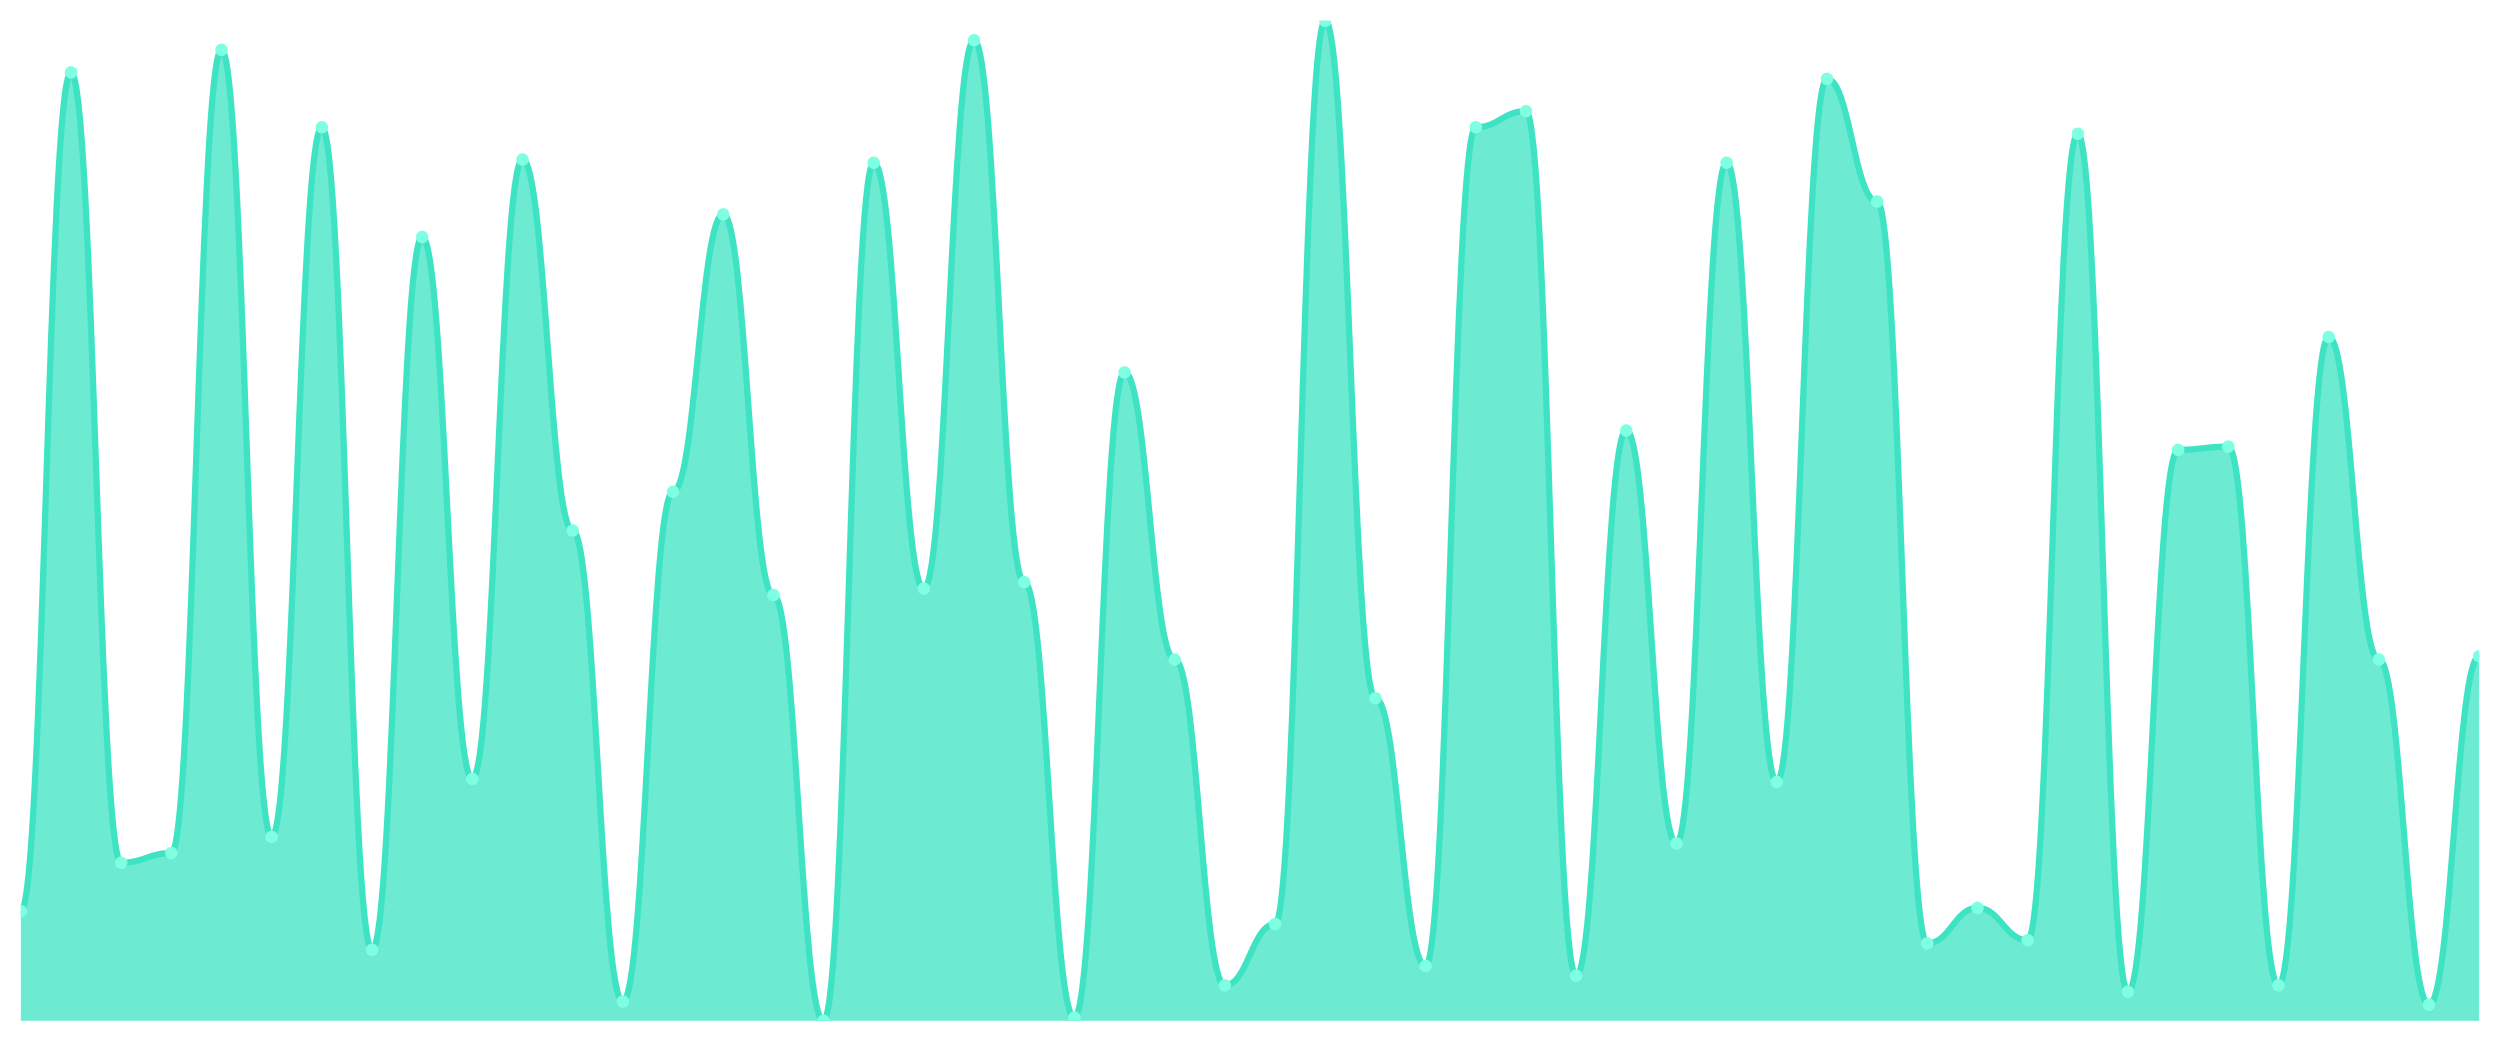
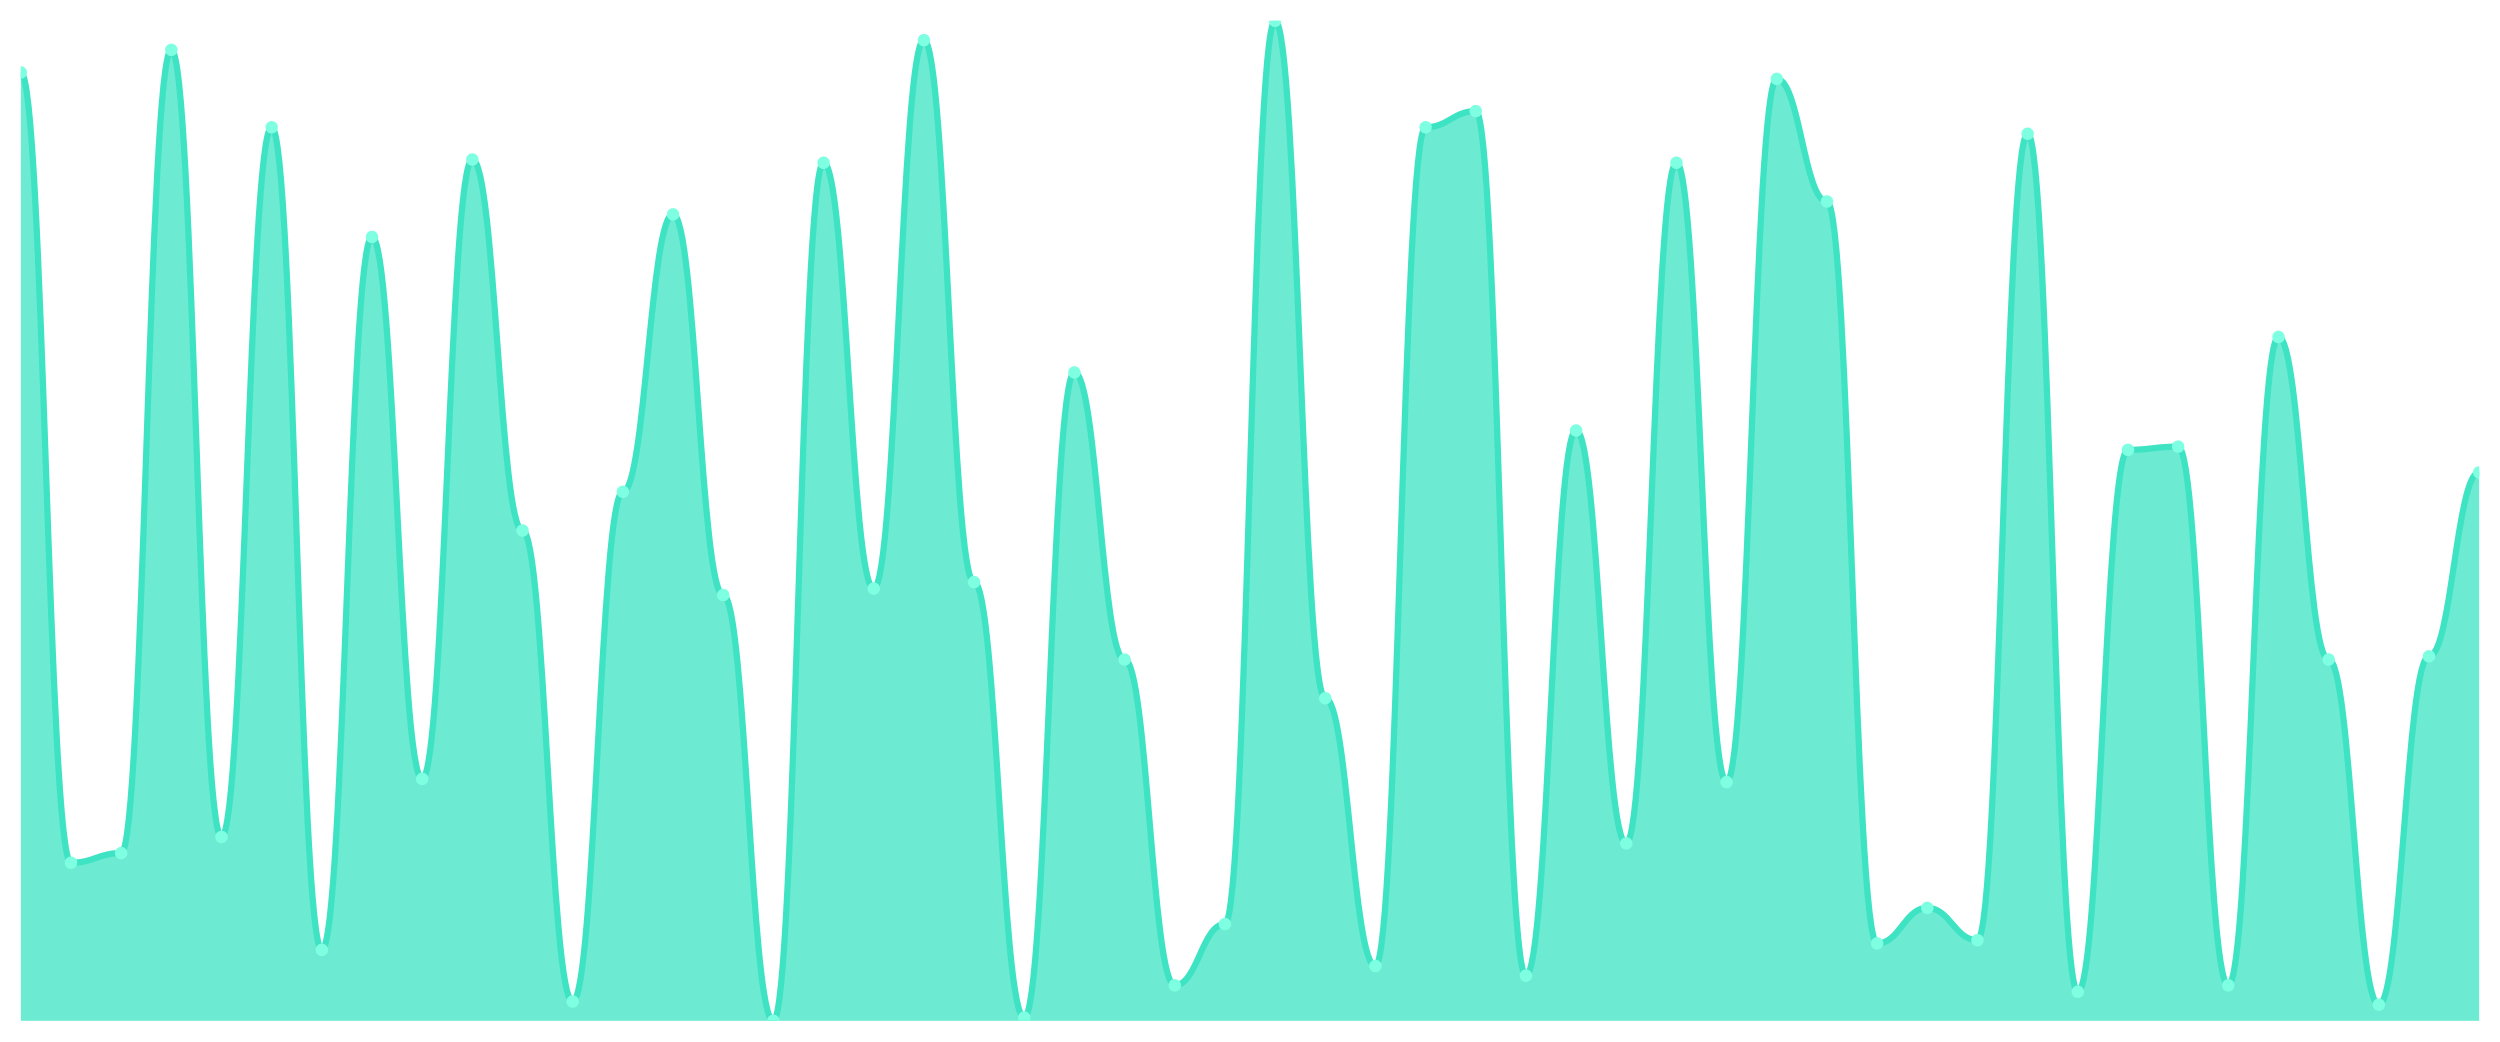
<svg xmlns="http://www.w3.org/2000/svg" viewBox="0 0 1200 500" width="1200" height="500">
  <defs>
    <clipPath id="c">
      <rect x="10" y="10" width="1180" height="480" />
    </clipPath>
  </defs>
  <rect width="1200" height="500" fill="none" />
  <g clip-path="url(#c)">
-     <path d="M 10,490 L 10,437.355 C 20.837,437.355 23.245,34.774 34.082,34.774 C 44.918,34.774 47.327,414.129 58.163,414.129 C 69,414.129 71.408,409.484 82.245,409.484 C 93.082,409.484 95.49,23.935 106.327,23.935 C 117.163,23.935 119.571,401.742 130.408,401.742 C 141.245,401.742 143.653,61.097 154.49,61.097 C 165.327,61.097 167.735,455.935 178.571,455.935 C 189.408,455.935 191.816,113.742 202.653,113.742 C 213.49,113.742 215.898,373.871 226.735,373.871 C 237.571,373.871 239.98,76.581 250.816,76.581 C 261.653,76.581 264.061,254.645 274.898,254.645 C 285.735,254.645 288.143,480.71 298.98,480.71 C 309.816,480.71 312.224,236.065 323.061,236.065 C 333.898,236.065 336.306,102.903 347.143,102.903 C 357.98,102.903 360.388,285.613 371.224,285.613 C 382.061,285.613 384.469,490 395.306,490 C 406.143,490 408.551,78.129 419.388,78.129 C 430.224,78.129 432.633,282.516 443.469,282.516 C 454.306,282.516 456.714,19.29 467.551,19.29 C 478.388,19.29 480.796,279.419 491.633,279.419 C 502.469,279.419 504.878,488.452 515.714,488.452 C 526.551,488.452 528.959,178.774 539.796,178.774 C 550.633,178.774 553.041,316.581 563.878,316.581 C 574.714,316.581 577.122,472.968 587.959,472.968 C 598.796,472.968 601.204,443.548 612.041,443.548 C 622.878,443.548 625.286,10 636.122,10 C 646.959,10 649.367,335.161 660.204,335.161 C 671.041,335.161 673.449,463.677 684.286,463.677 C 695.122,463.677 697.531,61.097 708.367,61.097 C 719.204,61.097 721.612,53.355 732.449,53.355 C 743.286,53.355 745.694,468.323 756.531,468.323 C 767.367,468.323 769.776,206.645 780.612,206.645 C 791.449,206.645 793.857,404.839 804.694,404.839 C 815.531,404.839 817.939,78.129 828.776,78.129 C 839.612,78.129 842.02,375.419 852.857,375.419 C 863.694,375.419 866.102,37.871 876.939,37.871 C 887.776,37.871 890.184,96.71 901.02,96.71 C 911.857,96.71 914.265,452.839 925.102,452.839 C 935.939,452.839 938.347,435.806 949.184,435.806 C 960.02,435.806 962.429,451.29 973.265,451.29 C 984.102,451.29 986.51,64.194 997.347,64.194 C 1008.184,64.194 1010.592,476.065 1021.429,476.065 C 1032.265,476.065 1034.673,215.935 1045.51,215.935 C 1056.347,215.935 1058.755,214.387 1069.592,214.387 C 1080.429,214.387 1082.837,472.968 1093.673,472.968 C 1104.51,472.968 1106.918,161.742 1117.755,161.742 C 1128.592,161.742 1131,316.581 1141.837,316.581 C 1152.673,316.581 1155.082,482.258 1165.918,482.258 C 1176.755,482.258 1179.163,315.032 1190,315.032 L 1190,490 Z" fill="rgba(61,227,195,0.75)" />
-     <path d="M 10,437.355 C 20.837,437.355 23.245,34.774 34.082,34.774 C 44.918,34.774 47.327,414.129 58.163,414.129 C 69,414.129 71.408,409.484 82.245,409.484 C 93.082,409.484 95.49,23.935 106.327,23.935 C 117.163,23.935 119.571,401.742 130.408,401.742 C 141.245,401.742 143.653,61.097 154.49,61.097 C 165.327,61.097 167.735,455.935 178.571,455.935 C 189.408,455.935 191.816,113.742 202.653,113.742 C 213.49,113.742 215.898,373.871 226.735,373.871 C 237.571,373.871 239.98,76.581 250.816,76.581 C 261.653,76.581 264.061,254.645 274.898,254.645 C 285.735,254.645 288.143,480.71 298.98,480.71 C 309.816,480.71 312.224,236.065 323.061,236.065 C 333.898,236.065 336.306,102.903 347.143,102.903 C 357.98,102.903 360.388,285.613 371.224,285.613 C 382.061,285.613 384.469,490 395.306,490 C 406.143,490 408.551,78.129 419.388,78.129 C 430.224,78.129 432.633,282.516 443.469,282.516 C 454.306,282.516 456.714,19.29 467.551,19.29 C 478.388,19.29 480.796,279.419 491.633,279.419 C 502.469,279.419 504.878,488.452 515.714,488.452 C 526.551,488.452 528.959,178.774 539.796,178.774 C 550.633,178.774 553.041,316.581 563.878,316.581 C 574.714,316.581 577.122,472.968 587.959,472.968 C 598.796,472.968 601.204,443.548 612.041,443.548 C 622.878,443.548 625.286,10 636.122,10 C 646.959,10 649.367,335.161 660.204,335.161 C 671.041,335.161 673.449,463.677 684.286,463.677 C 695.122,463.677 697.531,61.097 708.367,61.097 C 719.204,61.097 721.612,53.355 732.449,53.355 C 743.286,53.355 745.694,468.323 756.531,468.323 C 767.367,468.323 769.776,206.645 780.612,206.645 C 791.449,206.645 793.857,404.839 804.694,404.839 C 815.531,404.839 817.939,78.129 828.776,78.129 C 839.612,78.129 842.02,375.419 852.857,375.419 C 863.694,375.419 866.102,37.871 876.939,37.871 C 887.776,37.871 890.184,96.71 901.02,96.71 C 911.857,96.71 914.265,452.839 925.102,452.839 C 935.939,452.839 938.347,435.806 949.184,435.806 C 960.02,435.806 962.429,451.29 973.265,451.29 C 984.102,451.29 986.51,64.194 997.347,64.194 C 1008.184,64.194 1010.592,476.065 1021.429,476.065 C 1032.265,476.065 1034.673,215.935 1045.51,215.935 C 1056.347,215.935 1058.755,214.387 1069.592,214.387 C 1080.429,214.387 1082.837,472.968 1093.673,472.968 C 1104.51,472.968 1106.918,161.742 1117.755,161.742 C 1128.592,161.742 1131,316.581 1141.837,316.581 C 1152.673,316.581 1155.082,482.258 1165.918,482.258 C 1176.755,482.258 1179.163,315.032 1190,315.032" fill="none" stroke="#3de3c3" stroke-width="3" stroke-linecap="round" stroke-linejoin="round" />
-     <circle cx="10" cy="437.355" r="3" fill="#7fffe1" />
-     <circle cx="34.082" cy="34.774" r="3" fill="#7fffe1" />
-     <circle cx="58.163" cy="414.129" r="3" fill="#7fffe1" />
-     <circle cx="82.245" cy="409.484" r="3" fill="#7fffe1" />
-     <circle cx="106.327" cy="23.935" r="3" fill="#7fffe1" />
-     <circle cx="130.408" cy="401.742" r="3" fill="#7fffe1" />
-     <circle cx="154.49" cy="61.097" r="3" fill="#7fffe1" />
-     <circle cx="178.571" cy="455.935" r="3" fill="#7fffe1" />
-     <circle cx="202.653" cy="113.742" r="3" fill="#7fffe1" />
-     <circle cx="226.735" cy="373.871" r="3" fill="#7fffe1" />
-     <circle cx="250.816" cy="76.581" r="3" fill="#7fffe1" />
-     <circle cx="274.898" cy="254.645" r="3" fill="#7fffe1" />
-     <circle cx="298.98" cy="480.71" r="3" fill="#7fffe1" />
-     <circle cx="323.061" cy="236.065" r="3" fill="#7fffe1" />
-     <circle cx="347.143" cy="102.903" r="3" fill="#7fffe1" />
-     <circle cx="371.224" cy="285.613" r="3" fill="#7fffe1" />
-     <circle cx="395.306" cy="490" r="3" fill="#7fffe1" />
-     <circle cx="419.388" cy="78.129" r="3" fill="#7fffe1" />
-     <circle cx="443.469" cy="282.516" r="3" fill="#7fffe1" />
-     <circle cx="467.551" cy="19.29" r="3" fill="#7fffe1" />
-     <circle cx="491.633" cy="279.419" r="3" fill="#7fffe1" />
-     <circle cx="515.714" cy="488.452" r="3" fill="#7fffe1" />
-     <circle cx="539.796" cy="178.774" r="3" fill="#7fffe1" />
-     <circle cx="563.878" cy="316.581" r="3" fill="#7fffe1" />
-     <circle cx="587.959" cy="472.968" r="3" fill="#7fffe1" />
-     <circle cx="612.041" cy="443.548" r="3" fill="#7fffe1" />
-     <circle cx="636.122" cy="10" r="3" fill="#7fffe1" />
-     <circle cx="660.204" cy="335.161" r="3" fill="#7fffe1" />
-     <circle cx="684.286" cy="463.677" r="3" fill="#7fffe1" />
-     <circle cx="708.367" cy="61.097" r="3" fill="#7fffe1" />
-     <circle cx="732.449" cy="53.355" r="3" fill="#7fffe1" />
-     <circle cx="756.531" cy="468.323" r="3" fill="#7fffe1" />
-     <circle cx="780.612" cy="206.645" r="3" fill="#7fffe1" />
-     <circle cx="804.694" cy="404.839" r="3" fill="#7fffe1" />
-     <circle cx="828.776" cy="78.129" r="3" fill="#7fffe1" />
-     <circle cx="852.857" cy="375.419" r="3" fill="#7fffe1" />
-     <circle cx="876.939" cy="37.871" r="3" fill="#7fffe1" />
-     <circle cx="901.02" cy="96.71" r="3" fill="#7fffe1" />
-     <circle cx="925.102" cy="452.839" r="3" fill="#7fffe1" />
-     <circle cx="949.184" cy="435.806" r="3" fill="#7fffe1" />
-     <circle cx="973.265" cy="451.29" r="3" fill="#7fffe1" />
-     <circle cx="997.347" cy="64.194" r="3" fill="#7fffe1" />
-     <circle cx="1021.429" cy="476.065" r="3" fill="#7fffe1" />
-     <circle cx="1045.51" cy="215.935" r="3" fill="#7fffe1" />
-     <circle cx="1069.592" cy="214.387" r="3" fill="#7fffe1" />
-     <circle cx="1093.673" cy="472.968" r="3" fill="#7fffe1" />
-     <circle cx="1117.755" cy="161.742" r="3" fill="#7fffe1" />
-     <circle cx="1141.837" cy="316.581" r="3" fill="#7fffe1" />
-     <circle cx="1165.918" cy="482.258" r="3" fill="#7fffe1" />
-     <circle cx="1190" cy="315.032" r="3" fill="#7fffe1" />
+     <path d="M 10,490 L 10,34.774 C 20.837,34.774 23.245,414.129 34.082,414.129 C 44.918,414.129 47.327,409.484 58.163,409.484 C 69,409.484 71.408,23.935 82.245,23.935 C 93.082,23.935 95.49,401.742 106.327,401.742 C 117.163,401.742 119.571,61.097 130.408,61.097 C 141.245,61.097 143.653,455.935 154.49,455.935 C 165.327,455.935 167.735,113.742 178.571,113.742 C 189.408,113.742 191.816,373.871 202.653,373.871 C 213.49,373.871 215.898,76.581 226.735,76.581 C 237.571,76.581 239.98,254.645 250.816,254.645 C 261.653,254.645 264.061,480.71 274.898,480.71 C 285.735,480.71 288.143,236.065 298.98,236.065 C 309.816,236.065 312.224,102.903 323.061,102.903 C 333.898,102.903 336.306,285.613 347.143,285.613 C 357.98,285.613 360.388,490 371.224,490 C 382.061,490 384.469,78.129 395.306,78.129 C 406.143,78.129 408.551,282.516 419.388,282.516 C 430.224,282.516 432.633,19.29 443.469,19.29 C 454.306,19.29 456.714,279.419 467.551,279.419 C 478.388,279.419 480.796,488.452 491.633,488.452 C 502.469,488.452 504.878,178.774 515.714,178.774 C 526.551,178.774 528.959,316.581 539.796,316.581 C 550.633,316.581 553.041,472.968 563.878,472.968 C 574.714,472.968 577.122,443.548 587.959,443.548 C 598.796,443.548 601.204,10 612.041,10 C 622.878,10 625.286,335.161 636.122,335.161 C 646.959,335.161 649.367,463.677 660.204,463.677 C 671.041,463.677 673.449,61.097 684.286,61.097 C 695.122,61.097 697.531,53.355 708.367,53.355 C 719.204,53.355 721.612,468.323 732.449,468.323 C 743.286,468.323 745.694,206.645 756.531,206.645 C 767.367,206.645 769.776,404.839 780.612,404.839 C 791.449,404.839 793.857,78.129 804.694,78.129 C 815.531,78.129 817.939,375.419 828.776,375.419 C 839.612,375.419 842.02,37.871 852.857,37.871 C 863.694,37.871 866.102,96.71 876.939,96.71 C 887.776,96.71 890.184,452.839 901.02,452.839 C 911.857,452.839 914.265,435.806 925.102,435.806 C 935.939,435.806 938.347,451.29 949.184,451.29 C 960.02,451.29 962.429,64.194 973.265,64.194 C 984.102,64.194 986.51,476.065 997.347,476.065 C 1008.184,476.065 1010.592,215.935 1021.429,215.935 C 1032.265,215.935 1034.673,214.387 1045.51,214.387 C 1056.347,214.387 1058.755,472.968 1069.592,472.968 C 1080.429,472.968 1082.837,161.742 1093.673,161.742 C 1104.51,161.742 1106.918,316.581 1117.755,316.581 C 1128.592,316.581 1131,482.258 1141.837,482.258 C 1152.673,482.258 1155.082,315.032 1165.918,315.032 C 1176.755,315.032 1179.163,226.774 1190,226.774 L 1190,490 Z" fill="rgba(61,227,195,0.75)" />
+     <path d="M 10,34.774 C 20.837,34.774 23.245,414.129 34.082,414.129 C 44.918,414.129 47.327,409.484 58.163,409.484 C 69,409.484 71.408,23.935 82.245,23.935 C 93.082,23.935 95.49,401.742 106.327,401.742 C 117.163,401.742 119.571,61.097 130.408,61.097 C 141.245,61.097 143.653,455.935 154.49,455.935 C 165.327,455.935 167.735,113.742 178.571,113.742 C 189.408,113.742 191.816,373.871 202.653,373.871 C 213.49,373.871 215.898,76.581 226.735,76.581 C 237.571,76.581 239.98,254.645 250.816,254.645 C 261.653,254.645 264.061,480.71 274.898,480.71 C 285.735,480.71 288.143,236.065 298.98,236.065 C 309.816,236.065 312.224,102.903 323.061,102.903 C 333.898,102.903 336.306,285.613 347.143,285.613 C 357.98,285.613 360.388,490 371.224,490 C 382.061,490 384.469,78.129 395.306,78.129 C 406.143,78.129 408.551,282.516 419.388,282.516 C 430.224,282.516 432.633,19.29 443.469,19.29 C 454.306,19.29 456.714,279.419 467.551,279.419 C 478.388,279.419 480.796,488.452 491.633,488.452 C 502.469,488.452 504.878,178.774 515.714,178.774 C 526.551,178.774 528.959,316.581 539.796,316.581 C 550.633,316.581 553.041,472.968 563.878,472.968 C 574.714,472.968 577.122,443.548 587.959,443.548 C 598.796,443.548 601.204,10 612.041,10 C 622.878,10 625.286,335.161 636.122,335.161 C 646.959,335.161 649.367,463.677 660.204,463.677 C 671.041,463.677 673.449,61.097 684.286,61.097 C 695.122,61.097 697.531,53.355 708.367,53.355 C 719.204,53.355 721.612,468.323 732.449,468.323 C 743.286,468.323 745.694,206.645 756.531,206.645 C 767.367,206.645 769.776,404.839 780.612,404.839 C 791.449,404.839 793.857,78.129 804.694,78.129 C 815.531,78.129 817.939,375.419 828.776,375.419 C 839.612,375.419 842.02,37.871 852.857,37.871 C 863.694,37.871 866.102,96.71 876.939,96.71 C 887.776,96.71 890.184,452.839 901.02,452.839 C 911.857,452.839 914.265,435.806 925.102,435.806 C 935.939,435.806 938.347,451.29 949.184,451.29 C 960.02,451.29 962.429,64.194 973.265,64.194 C 984.102,64.194 986.51,476.065 997.347,476.065 C 1008.184,476.065 1010.592,215.935 1021.429,215.935 C 1032.265,215.935 1034.673,214.387 1045.51,214.387 C 1056.347,214.387 1058.755,472.968 1069.592,472.968 C 1080.429,472.968 1082.837,161.742 1093.673,161.742 C 1104.51,161.742 1106.918,316.581 1117.755,316.581 C 1128.592,316.581 1131,482.258 1141.837,482.258 C 1152.673,482.258 1155.082,315.032 1165.918,315.032 C 1176.755,315.032 1179.163,226.774 1190,226.774" fill="none" stroke="#3de3c3" stroke-width="3" stroke-linecap="round" stroke-linejoin="round" />
+     <circle cx="10" cy="34.774" r="3" fill="#7fffe1" />
+     <circle cx="34.082" cy="414.129" r="3" fill="#7fffe1" />
+     <circle cx="58.163" cy="409.484" r="3" fill="#7fffe1" />
+     <circle cx="82.245" cy="23.935" r="3" fill="#7fffe1" />
+     <circle cx="106.327" cy="401.742" r="3" fill="#7fffe1" />
+     <circle cx="130.408" cy="61.097" r="3" fill="#7fffe1" />
+     <circle cx="154.49" cy="455.935" r="3" fill="#7fffe1" />
+     <circle cx="178.571" cy="113.742" r="3" fill="#7fffe1" />
+     <circle cx="202.653" cy="373.871" r="3" fill="#7fffe1" />
+     <circle cx="226.735" cy="76.581" r="3" fill="#7fffe1" />
+     <circle cx="250.816" cy="254.645" r="3" fill="#7fffe1" />
+     <circle cx="274.898" cy="480.71" r="3" fill="#7fffe1" />
+     <circle cx="298.98" cy="236.065" r="3" fill="#7fffe1" />
+     <circle cx="323.061" cy="102.903" r="3" fill="#7fffe1" />
+     <circle cx="347.143" cy="285.613" r="3" fill="#7fffe1" />
+     <circle cx="371.224" cy="490" r="3" fill="#7fffe1" />
+     <circle cx="395.306" cy="78.129" r="3" fill="#7fffe1" />
+     <circle cx="419.388" cy="282.516" r="3" fill="#7fffe1" />
+     <circle cx="443.469" cy="19.29" r="3" fill="#7fffe1" />
+     <circle cx="467.551" cy="279.419" r="3" fill="#7fffe1" />
+     <circle cx="491.633" cy="488.452" r="3" fill="#7fffe1" />
+     <circle cx="515.714" cy="178.774" r="3" fill="#7fffe1" />
+     <circle cx="539.796" cy="316.581" r="3" fill="#7fffe1" />
+     <circle cx="563.878" cy="472.968" r="3" fill="#7fffe1" />
+     <circle cx="587.959" cy="443.548" r="3" fill="#7fffe1" />
+     <circle cx="612.041" cy="10" r="3" fill="#7fffe1" />
+     <circle cx="636.122" cy="335.161" r="3" fill="#7fffe1" />
+     <circle cx="660.204" cy="463.677" r="3" fill="#7fffe1" />
+     <circle cx="684.286" cy="61.097" r="3" fill="#7fffe1" />
+     <circle cx="708.367" cy="53.355" r="3" fill="#7fffe1" />
+     <circle cx="732.449" cy="468.323" r="3" fill="#7fffe1" />
+     <circle cx="756.531" cy="206.645" r="3" fill="#7fffe1" />
+     <circle cx="780.612" cy="404.839" r="3" fill="#7fffe1" />
+     <circle cx="804.694" cy="78.129" r="3" fill="#7fffe1" />
+     <circle cx="828.776" cy="375.419" r="3" fill="#7fffe1" />
+     <circle cx="852.857" cy="37.871" r="3" fill="#7fffe1" />
+     <circle cx="876.939" cy="96.71" r="3" fill="#7fffe1" />
+     <circle cx="901.02" cy="452.839" r="3" fill="#7fffe1" />
+     <circle cx="925.102" cy="435.806" r="3" fill="#7fffe1" />
+     <circle cx="949.184" cy="451.29" r="3" fill="#7fffe1" />
+     <circle cx="973.265" cy="64.194" r="3" fill="#7fffe1" />
+     <circle cx="997.347" cy="476.065" r="3" fill="#7fffe1" />
+     <circle cx="1021.429" cy="215.935" r="3" fill="#7fffe1" />
+     <circle cx="1045.51" cy="214.387" r="3" fill="#7fffe1" />
+     <circle cx="1069.592" cy="472.968" r="3" fill="#7fffe1" />
+     <circle cx="1093.673" cy="161.742" r="3" fill="#7fffe1" />
+     <circle cx="1117.755" cy="316.581" r="3" fill="#7fffe1" />
+     <circle cx="1141.837" cy="482.258" r="3" fill="#7fffe1" />
+     <circle cx="1165.918" cy="315.032" r="3" fill="#7fffe1" />
+     <circle cx="1190" cy="226.774" r="3" fill="#7fffe1" />
  </g>
</svg>
